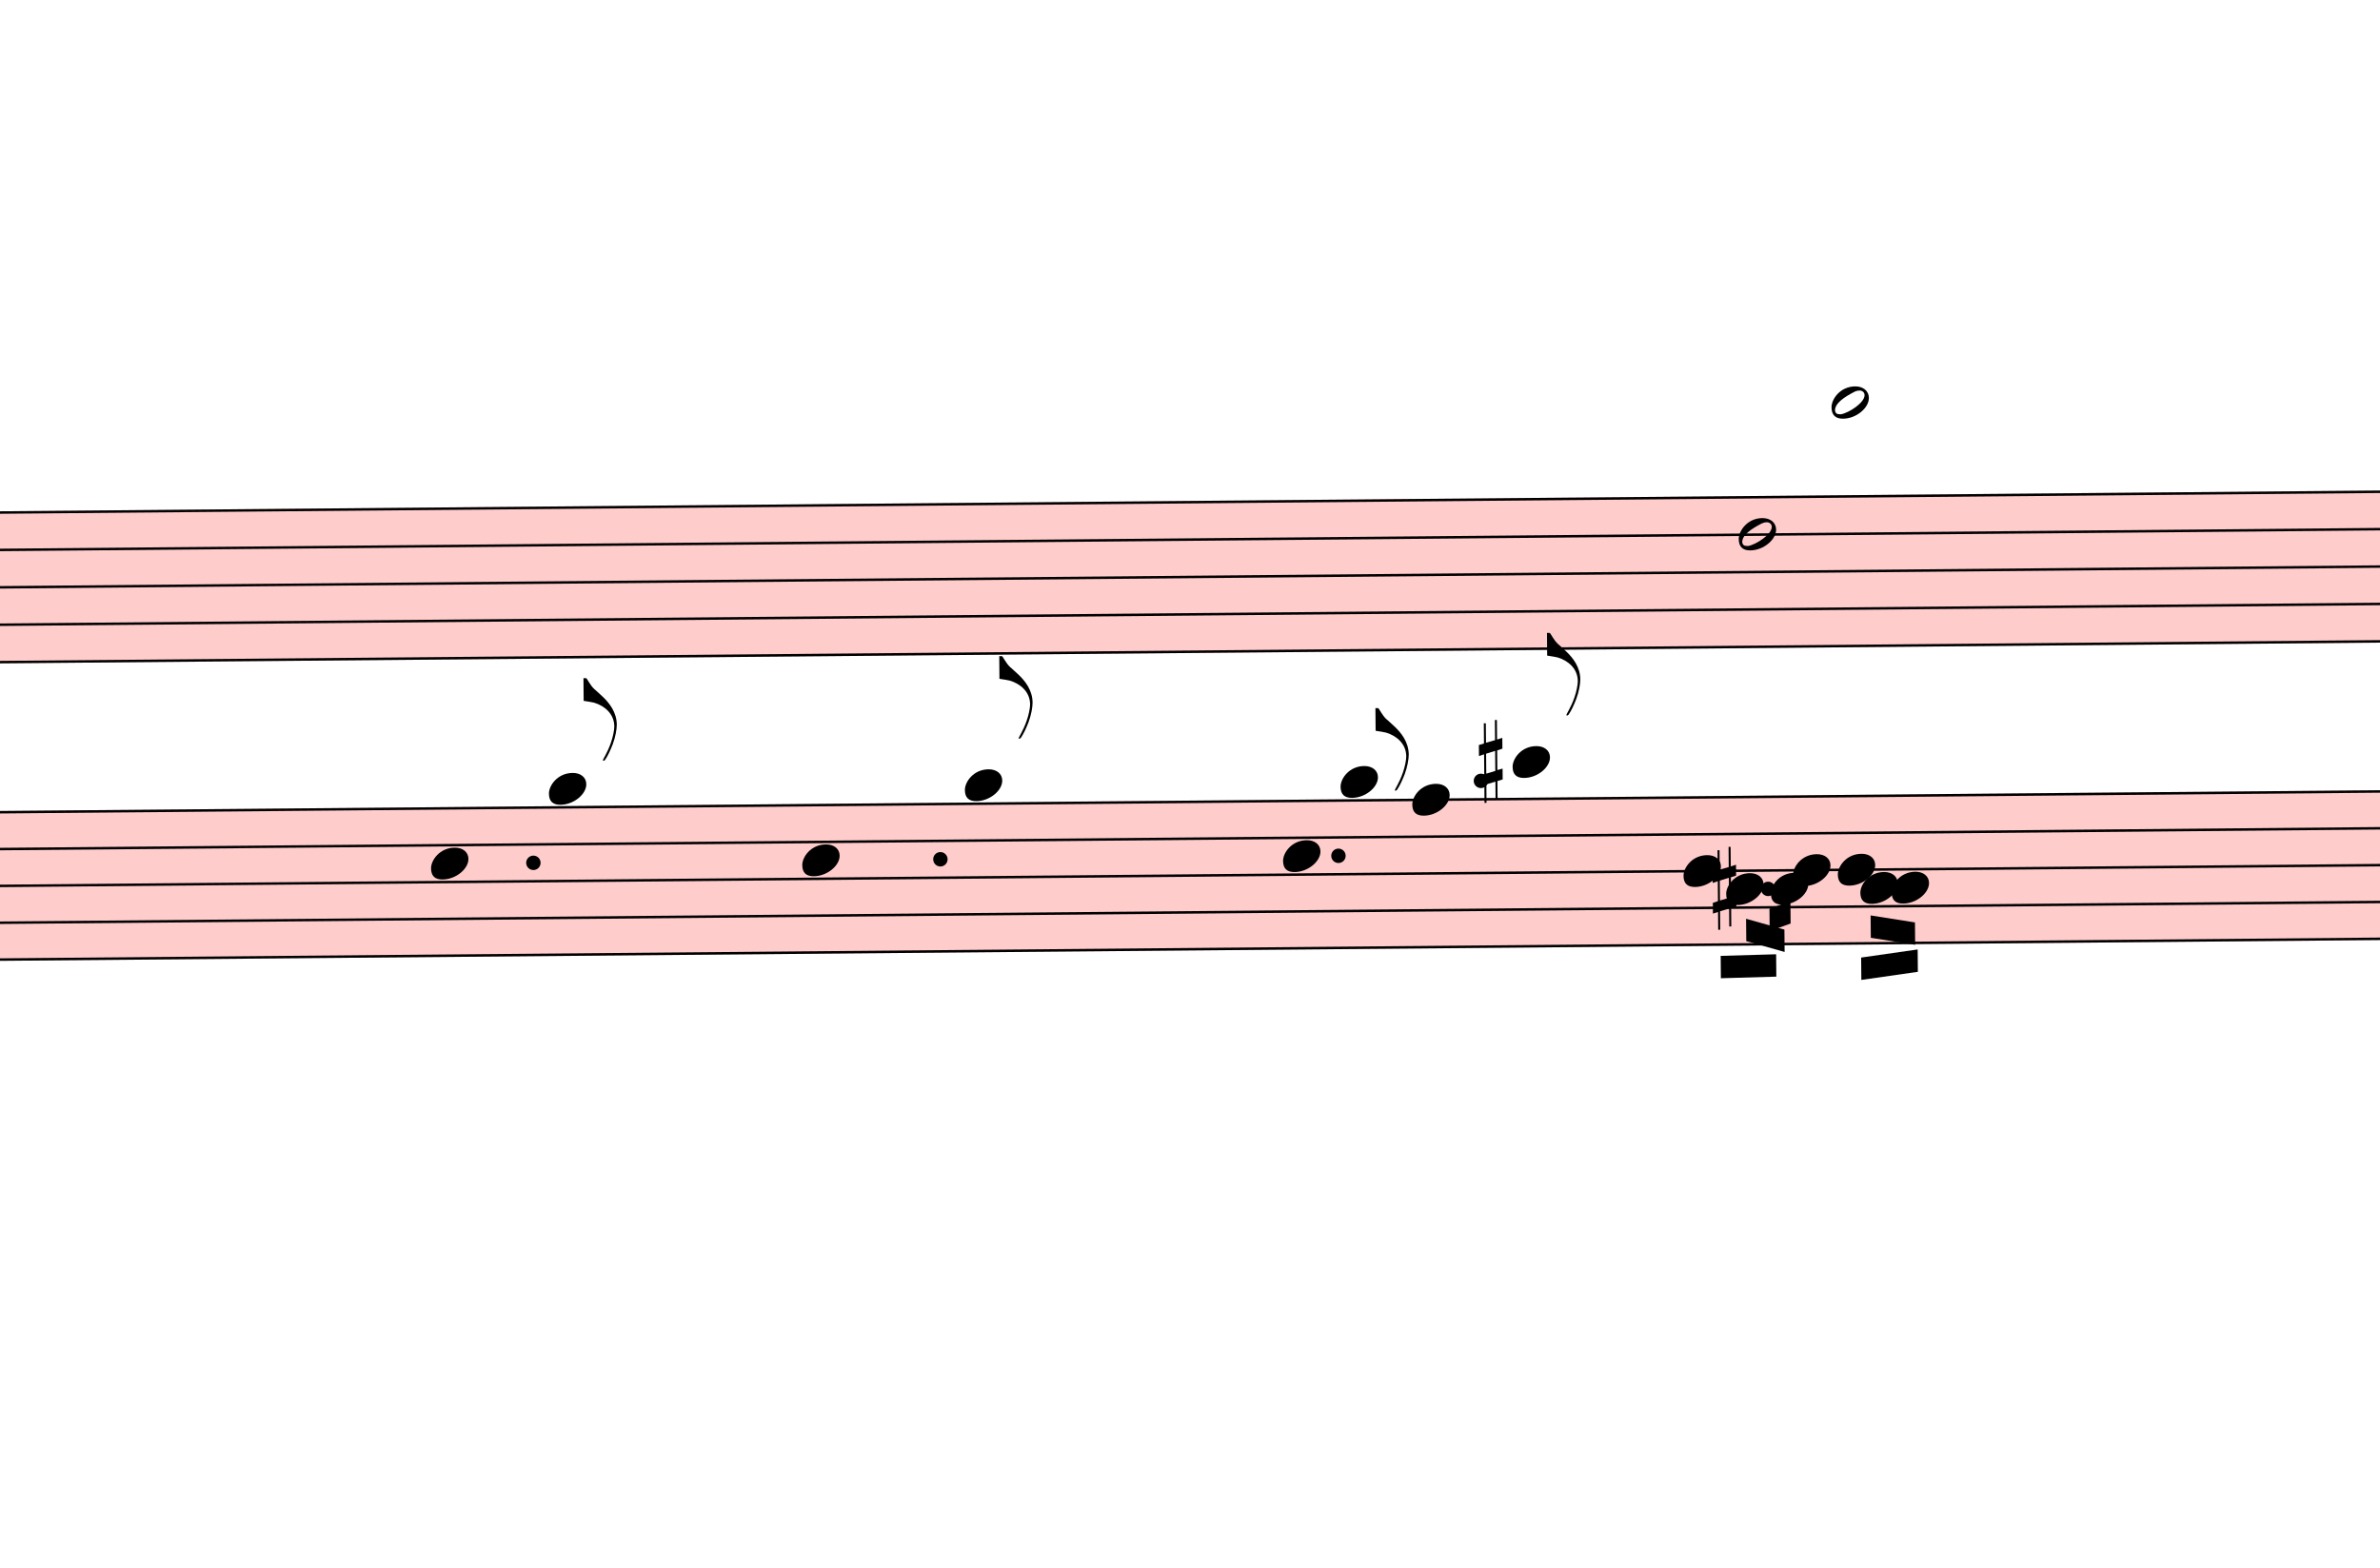
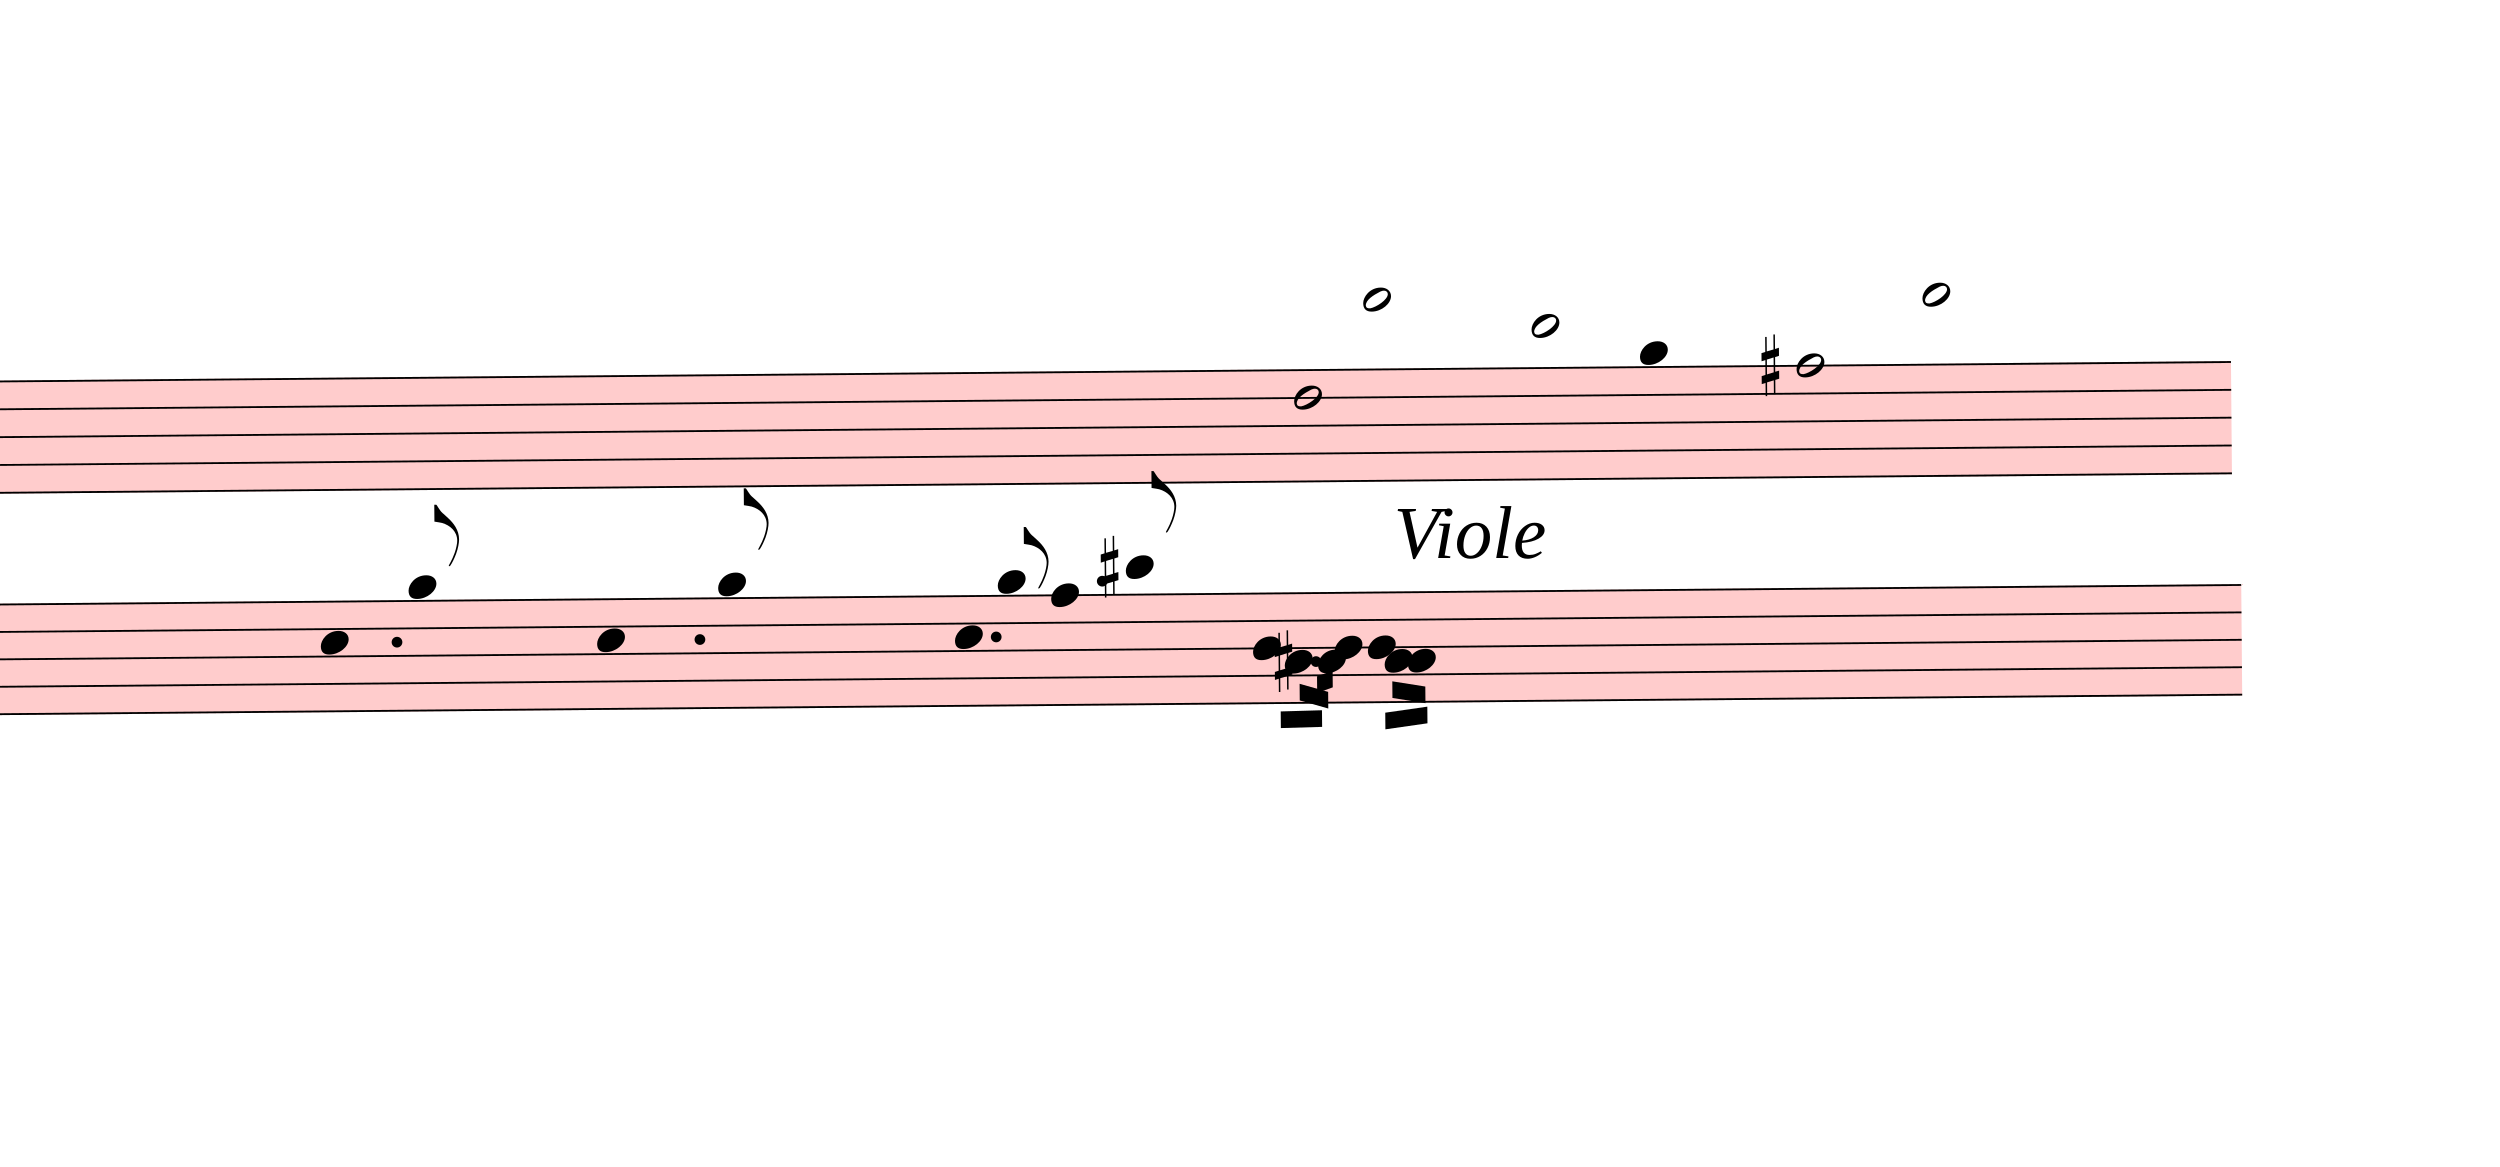
- <svg xmlns="http://www.w3.org/2000/svg" viewBox="13065 6153.75 9578.1 6306.75" version="1.1" overflow="visible">
+ <svg xmlns="http://www.w3.org/2000/svg" viewBox="13065 6153.75 13517.4 6306.75" version="1.1" overflow="visible">
  <defs>
    <style type="text/css">
    /* .staff * {
      fill: #000;
      stroke: #000;
    }

    .deletionBack {
      fill: #00000033;
    } */
  </style>
    <symbol id="sym_notehead_half" viewBox="0 0 1000 1000" overflow="inherit">
      <path transform="scale(1,-1)" d="M278 64c0 22 -17 39 -43 39c-12 0 -26 -3 -41 -10c-85 -43 -165 -94 -165 -156c5 -25 15 -32 49 -32c67 11 200 95 200 159zM0 -36c0 68 73 174 200 174c66 0 114 -39 114 -97c0 -84 -106 -173 -218 -173c-64 0 -96 32 -96 96z" />
    </symbol>
    <symbol id="sym_notehead_quarter" viewBox="0 0 1000 1000" overflow="inherit">
      <path transform="scale(1,-1)" d="M0 -39c0 68 73 172 200 172c66 0 114 -37 114 -95c0 -84 -106 -171 -218 -171c-64 0 -96 30 -96 94z" />
    </symbol>
+     <symbol id="sym_accid_s" viewBox="0 0 1000 1000" overflow="inherit">
+       <path transform="scale(1,-1)" d="M136 186v169h17v-164l44 14v-91l-44 -14v-165l44 12v-91l-44 -13v-155h-17v150l-76 -22v-155h-17v149l-43 -13v90l43 14v167l-43 -14v92l43 13v169h17v-163zM60 73v-167l76 22v168z" />
+     </symbol>
    <symbol id="sym_flag_eighth_up" viewBox="0 0 1000 1000" overflow="inherit">
      <path transform="scale(1,-1)" d="M179 -646c15 29 29 55 46 102c18 49 30 108 30 138c0 105 -80 173 -168 200c-18 5 -47 9 -87 16v190h22c8 0 33 -61 71 -95c4 -3 -2 3 61 -56c62 -58 122 -137 122 -241c0 -38 -13 -106 -35 -163c-20 -51 -43 -99 -66 -132c-6 -5 -10 -7 -13 -7s-5 2 -5 5l4 10 c1 3 14 25 18 33z" />
-     </symbol>
-     <symbol id="sym_accid_s" viewBox="0 0 1000 1000" overflow="inherit">
-       <path transform="scale(1,-1)" d="M136 186v169h17v-164l44 14v-91l-44 -14v-165l44 12v-91l-44 -13v-155h-17v150l-76 -22v-155h-17v149l-43 -13v90l43 14v167l-43 -14v92l43 13v169h17v-163zM60 73v-167l76 22v168z" />
    </symbol>
  </defs>
  <g class="rastrums">
    <g class="rastrum" data-id="r2f88fbef-4418-450a-8064-939c079f7da0" style="transform: rotate(-0.5deg); transform-origin: 2511px 8325px;">
      <g class="rastrum bounding-box" data-id="bbox-r2f88fbef-4418-450a-8064-939c079f7da0">
        <rect x="2511" y="8325" width="22545" height="612" fill="#ff000033" />
      </g>
      <path d="M2511 8330 L25056 8330" stroke-width="10" stroke="black" />
      <path d="M2511 8480.5 L25056 8480.5" stroke-width="10" stroke="black" />
      <path d="M2511 8631 L25056 8631" stroke-width="10" stroke="black" />
      <path d="M2511 8781.5 L25056 8781.5" stroke-width="10" stroke="black" />
      <path d="M2511 8932 L25056 8932" stroke-width="10" stroke="black" />
    </g>
    <g class="rastrum" data-id="ra6e22f53-46ee-4d51-a0ab-135b8db647c8" style="transform: rotate(-0.5deg); transform-origin: 2556px 9531px;">
      <g class="rastrum bounding-box" data-id="bbox-ra6e22f53-46ee-4d51-a0ab-135b8db647c8">
        <rect x="2556" y="9531" width="22545" height="603" fill="#ff000033" />
      </g>
      <path d="M2556 9536 L25101 9536" stroke-width="10" stroke="black" />
      <path d="M2556 9684.25 L25101 9684.25" stroke-width="10" stroke="black" />
      <path d="M2556 9832.5 L25101 9832.5" stroke-width="10" stroke="black" />
      <path d="M2556 9980.75 L25101 9980.75" stroke-width="10" stroke="black" />
      <path d="M2556 10129 L25101 10129" stroke-width="10" stroke="black" />
    </g>
  </g>
  <g class="draft" data-label="3" data-id="d25d478f5-c30f-4d98-8651-e800c0f97e58">
    <g class="system" data-id="sfbe00b8d-6143-4016-9a50-9bdf45ab0c1a">
      <g class="staff" data-n="1" data-rastrum="r2f88fbef-4418-450a-8064-939c079f7da0" style="transform: rotate(-0.5deg); transform-origin: 2511px 8325px;">
        <g class="note" data-id="d64c7ac23-55d8-4a82-8b47-dea68471dd0e" data-stem.dir="down">
          <g class="notehead">
            <use href="#sym_notehead_half" height="480px" width="480px" x="19989" y="8480.5" />
          </g>
          <g class="stem">
            <path d="M19989 8480.5 L19989 8932" stroke-width="14" />
          </g>
        </g>
        <g class="note" data-id="d30a46a09-17f5-470e-81fb-2a4068829e59" data-stem.dir="down">
          <g class="notehead">
            <use href="#sym_notehead_half" height="480px" width="480px" x="20367" y="7953.75" />
          </g>
          <g class="ledgerLines above">
            <path d="M20328 8179.5 L20556 8179.5" stroke-width="18" />
            <path d="M20328 8029 L20556 8029" stroke-width="18" />
          </g>
          <g class="stem">
            <path d="M20367 7953.75 L20367 8480.5" stroke-width="14" />
          </g>
        </g>
+         <g class="note" data-id="d53f8af57-87c0-4c9f-b121-9c71a1e000b4" data-stem.dir="down">
+           <g class="notehead">
+             <use href="#sym_notehead_half" height="480px" width="480px" x="21276" y="8104.25" />
+           </g>
+           <g class="ledgerLines above">
+             <path d="M21237 8179.5 L21465 8179.5" stroke-width="18" />
+           </g>
+           <g class="stem">
+             <path d="M21276 8104.25 L21276 8555.75" stroke-width="14" />
+           </g>
+         </g>
+         <g class="note" data-id="dd81a7cd8-c2b7-45a1-8bec-7aec8ff3cd06" data-stem.dir="down">
+           <g class="notehead">
+             <use href="#sym_notehead_quarter" height="480px" width="480px" x="21861" y="8254.75" />
+           </g>
+           <g class="ledgerLines above" />
+           <g class="stem">
+             <path d="M21861 8254.75 L21861 8631" stroke-width="14" />
+           </g>
+         </g>
+         <g class="note" data-id="d1495c921-a5d5-4e1c-8c74-5cad77f4e69b" data-stem.dir="down">
+           <g class="notehead">
+             <use href="#sym_notehead_half" height="480px" width="480px" x="22707" y="8330" />
+           </g>
+           <g class="stem">
+             <path d="M22707 8330 L22707 8932" stroke-width="14" />
+           </g>
+         </g>
+         <g class="note" data-id="d62ffc093-38a1-4c75-bf6b-18c44e740bb1" data-stem.dir="down">
+           <g class="notehead">
+             <use href="#sym_notehead_half" height="480px" width="480px" x="23391" y="7953.75" />
+           </g>
+           <g class="ledgerLines above">
+             <path d="M23352 8179.5 L23580 8179.5" stroke-width="18" />
+             <path d="M23352 8029 L23580 8029" stroke-width="18" />
+           </g>
+           <g class="stem">
+             <path d="M23391 7953.75 L23391 8480.5" stroke-width="14" />
+           </g>
+         </g>
+         <g class="accid" data-id="d2ab6ded8-f3cd-48ac-bf04-aefbbaa204b2">
+           <use href="#sym_accid_s" height="480px" width="480px" x="22518" y="8330" />
+         </g>
      </g>
      <g class="staff" data-n="2" data-rastrum="ra6e22f53-46ee-4d51-a0ab-135b8db647c8" style="transform: rotate(-0.5deg); transform-origin: 2556px 9531px;">
        <g class="note" data-id="dea7fc8aa-fd67-4807-9f5f-323adf3f27dc" data-stem.dir="up">
          <g class="notehead">
            <use href="#sym_notehead_quarter" height="480px" width="480px" x="14715" y="9758.375" />
          </g>
          <g class="stem">
            <path d="M14865 9239.5 L14865 9758.375" stroke-width="14" />
          </g>
        </g>
        <g class="note" data-id="d7d83622b-6756-41e6-9c6c-58b6bb5207b1" data-stem.dir="up">
          <g class="notehead">
            <use href="#sym_notehead_quarter" height="480px" width="480px" x="15192" y="9461.875" />
          </g>
          <g class="ledgerLines above" />
          <g class="stem">
            <path d="M15342 9017.125 L15342 9461.875" stroke-width="14" />
            <g class="flag up">
              <use href="#sym_flag_eighth_up" height="480px" width="480px" x="15335" y="9017.125" />
            </g>
          </g>
        </g>
        <g class="note" data-id="d0cd8ed36-1f00-487a-b5df-5e1a264c58e3" data-stem.dir="up">
          <g class="notehead">
            <use href="#sym_notehead_quarter" height="480px" width="480px" x="16209" y="9758.375" />
          </g>
          <g class="stem">
            <path d="M16359 9239.5 L16359 9758.375" stroke-width="14" />
          </g>
        </g>
        <g class="note" data-id="dbd2c7e15-5de2-44ad-9b65-57007639f055" data-stem.dir="up">
          <g class="notehead">
            <use href="#sym_notehead_quarter" height="480px" width="480px" x="16866" y="9461.875" />
          </g>
          <g class="ledgerLines above" />
          <g class="stem">
            <path d="M17016 8943 L17016 9461.875" stroke-width="14" />
            <g class="flag up">
              <use href="#sym_flag_eighth_up" height="480px" width="480px" x="17009" y="8943" />
            </g>
          </g>
        </g>
        <g class="note" data-id="d8f3cf82a-cacd-47f6-9885-8dd3bd9574e9" data-stem.dir="up">
          <g class="notehead">
            <use href="#sym_notehead_quarter" height="480px" width="480px" x="18144" y="9758.375" />
          </g>
          <g class="stem">
            <path d="M18294 9387.75 L18294 9758.375" stroke-width="14" />
          </g>
        </g>
        <g class="note" data-id="d71a1cdc0-b1da-4ae8-b28e-8f36a8028868" data-stem.dir="up">
          <g class="notehead">
            <use href="#sym_notehead_quarter" height="480px" width="480px" x="18378" y="9461.875" />
          </g>
          <g class="ledgerLines above" />
          <g class="stem">
            <path d="M18528 9165.375 L18528 9461.875" stroke-width="14" />
            <g class="flag up">
              <use href="#sym_flag_eighth_up" height="480px" width="480px" x="18521" y="9165.375" />
            </g>
          </g>
        </g>
        <g class="note" data-id="da5eeae20-763a-441c-9e32-5d75e6907ebf" data-stem.dir="up">
          <g class="notehead">
            <use href="#sym_notehead_quarter" height="480px" width="480px" x="18666" y="9536" />
          </g>
          <g class="stem">
            <path d="M18816 9017.125 L18816 9536" stroke-width="14" />
          </g>
        </g>
        <g class="note" data-id="dbd347b7d-32ca-4ef2-85f1-834dd955cb35" data-stem.dir="up">
          <g class="notehead">
            <use href="#sym_notehead_quarter" height="480px" width="480px" x="19071" y="9387.75" />
          </g>
          <g class="ledgerLines above">
            <path d="M19032 9387.75 L19260 9387.75" stroke-width="18" />
          </g>
          <g class="stem">
            <path d="M19221 8868.875 L19221 9387.75" stroke-width="14" />
            <g class="flag up">
              <use href="#sym_flag_eighth_up" height="480px" width="480px" x="19214" y="8868.875" />
            </g>
          </g>
        </g>
        <g class="note" data-id="dd35f31dc-23ea-4218-8e73-cc8f970885e9" data-stem.dir="down">
          <g class="notehead">
            <use href="#sym_notehead_quarter" height="480px" width="480px" x="19755" y="9832.5" />
          </g>
          <g class="stem">
            <path d="M19755 9832.5 L19755 10129" stroke-width="14" />
          </g>
        </g>
        <g class="note" data-id="dba286ee7-54d9-4a3c-9129-243262e6a1f4" data-stem.dir="down">
          <g class="notehead">
            <use href="#sym_notehead_quarter" height="480px" width="480px" x="19926" y="9906.625" />
          </g>
          <g class="stem">
            <path d="M19926 9906.625 L19926 10054.875" stroke-width="14" />
          </g>
        </g>
        <g class="note" data-id="d29013938-dd43-4341-a425-4d83d28621c4" data-stem.dir="down">
          <g class="notehead">
            <use href="#sym_notehead_quarter" height="480px" width="480px" x="20106" y="9906.625" />
          </g>
          <g class="stem">
            <path d="M20106 9906.625 L20106 10203.125" stroke-width="14" />
          </g>
        </g>
        <g class="note" data-id="d364aa7f5-0dbe-417a-985f-1c4a28c62e99" data-stem.dir="down">
          <g class="notehead">
            <use href="#sym_notehead_quarter" height="480px" width="480px" x="20196" y="9832.5" />
          </g>
          <g class="stem">
            <path d="M20196 9832.5 L20196 10351.375" stroke-width="14" />
          </g>
        </g>
        <g class="note" data-id="dc227d459-1b0e-46e7-8a8c-d2eec8db761a" data-stem.dir="down">
          <g class="notehead">
            <use href="#sym_notehead_quarter" height="480px" width="480px" x="20376" y="9832.5" />
          </g>
          <g class="stem">
            <path d="M20376 9832.5 L20376 10129" stroke-width="14" />
          </g>
        </g>
        <g class="note" data-id="d14bf28f4-52f8-4dd4-b18f-5524b13b3026" data-stem.dir="down">
          <g class="notehead">
            <use href="#sym_notehead_quarter" height="480px" width="480px" x="20466" y="9906.625" />
          </g>
          <g class="stem">
            <path d="M20466 9906.625 L20466 10054.875" stroke-width="14" />
          </g>
        </g>
        <g class="note" data-id="de0a937b3-e410-415a-9a4a-5ea1d02365c5" data-stem.dir="down">
          <g class="notehead">
            <use href="#sym_notehead_quarter" height="480px" width="480px" x="20592" y="9906.625" />
          </g>
          <g class="stem">
            <path d="M20592 9906.625 L20592 10277.25" stroke-width="14" />
          </g>
        </g>
        <g class="accid" data-id="d311e7c34-9bf4-438a-aedc-564a1b0f0f5f">
          <use href="#sym_accid_s" height="480px" width="480px" x="18936" y="9387.75" />
        </g>
        <g class="accid" data-id="df17c2f59-3ba4-4c71-976b-e8e2778b8273">
          <use href="#sym_accid_s" height="480px" width="480px" x="19872" y="9906.625" />
        </g>
        <g class="dot augmentation" data-id="dfb07dd89-f4ea-435e-86c4-42d31037d6c6" data-class="dot augmentation">
          <ellipse cx="15127" cy="9758.375" rx="29" ry="29" fill-opacity="1" stroke-opacity="1" />
        </g>
        <g class="dot augmentation" data-id="d87706330-2467-409e-a98e-7064f643c024" data-class="dot augmentation">
          <ellipse cx="16765" cy="9758.375" rx="29" ry="29" fill-opacity="1" stroke-opacity="1" />
        </g>
        <g class="dot augmentation" data-id="d5f894c2c-9ca4-4dca-a0ea-cb7ec3956b55" data-class="dot augmentation">
          <ellipse cx="18367" cy="9758.375" rx="29" ry="29" fill-opacity="1" stroke-opacity="1" />
        </g>
        <g class="dot augmentation" data-id="da2a593c4-fbbf-496b-8594-cc7f2a19fff0" data-class="dot augmentation">
          <ellipse cx="18943" cy="9461.875" rx="29" ry="29" fill-opacity="1" stroke-opacity="1" />
        </g>
        <g class="dot augmentation" data-id="d3692bfd0-5539-4049-bb67-94597047c18d" data-class="dot augmentation">
          <ellipse cx="20095" cy="9906.625" rx="29" ry="29" fill-opacity="1" stroke-opacity="1" />
        </g>
      </g>
      <g class="barLine" data-id="d8ccc581a-1a2c-4a21-88ed-b295ae235396">
        <path d="M15900.3 8100.9 L16079.4 10660.5" stroke-width="27" />
      </g>
      <g class="barLine" data-id="d1814a0d1-85e8-41df-aa61-ac7567166350">
        <path d="M17738.1 8157.6 L17845.2 10603.8" stroke-width="27" />
      </g>
      <g class="barLine" data-id="d373c1fe0-9d73-4c89-a586-083444d9505c">
        <path d="M18549.9 8259.3 L18677.7 10279.8" stroke-width="27" />
      </g>
      <g class="barLine" data-id="d6054b1e6-c558-4a3d-8172-92fec7f84a55">
        <path d="M19442.7 8077.5 L19557 9979.2" stroke-width="27" />
      </g>
      <g class="barLine" data-id="d914403dc-7cda-430d-b47c-6beeacf7b1c5">
        <path d="M20336.4 8377.2 L20363.4 10262.7" stroke-width="27" />
      </g>
      <g class="barLine" data-id="de689ab0a-ba2c-4d56-883c-17f9f02c293a">
        <path d="M20843.1 8296.2 L20773.8 10206.9" stroke-width="27" />
      </g>
+       <g class="barLine" data-id="d65d2d566-9cd9-40c0-8bfe-ad80de9acc9b">
+         <path d="M21371.4 8237.7 L21377.7 10266.3" stroke-width="27" />
+       </g>
+       <g class="barLine" data-id="de60c1261-6cb5-4649-bc63-5704ca8911c6">
+         <path d="M22145.4 8118 L22026.6 10536.3" stroke-width="27" />
+       </g>
+       <g class="barLine" data-id="d4ff5b403-c4c0-475b-ab71-a199106ebbfa">
+         <path d="M23312.7 8212.5 L23541.3 10080" stroke-width="27" />
+       </g>
+       <g class="barLine" data-id="dc474c110-b1da-4626-8a17-a4ab9bb40e87">
+         <path d="M24723 7989.3 L24782.4 9965.7" stroke-width="27" />
+       </g>
      <g class="beam" data-id="d6d031b7f-24fd-46d3-aea5-5ba849373b8a" style="transform: rotate(-0.5deg); transform-origin: 2556px 9531px;">
        <polygon points="19901.7,10174.5 20124.9,10170 20124.9,10260 19901.7,10264.5" stroke-opacity="1" fill-opacity="1" />
      </g>
      <g class="beam" data-id="daeef23cf-571e-4fa6-89fe-7df64caf4ae4" style="transform: rotate(-0.5deg); transform-origin: 2556px 9531px;">
        <polygon points="20005.2,10026 20159.1,10071 20159.1,10161 20005.2,10116" stroke-opacity="1" fill-opacity="1" />
      </g>
      <g class="beam" data-id="d2e72359d-2620-4942-ba85-017ffe67cbe4" style="transform: rotate(-0.5deg); transform-origin: 2556px 9531px;">
        <polygon points="20099.7,9986.4 20184.3,9956.7 20184.3,10046.7 20099.7,10076.4" stroke-opacity="1" fill-opacity="1" />
      </g>
      <g class="beam" data-id="db6de05b2-b0cf-4e66-a604-90a2bbd71b54" style="transform: rotate(-0.5deg); transform-origin: 2556px 9531px;">
        <polygon points="20506.5,10017 20684.7,10046.7 20684.7,10136.7 20506.5,10107" stroke-opacity="1" fill-opacity="1" />
      </g>
      <g class="beam" data-id="d3abe69c2-2a9d-4df8-9ee7-9628a87a9a82" style="transform: rotate(-0.5deg); transform-origin: 2556px 9531px;">
        <polygon points="20466.9,10186.2 20694.6,10155.6 20694.6,10245.6 20466.9,10276.2" stroke-opacity="1" fill-opacity="1" />
+       </g>
+       <g class="dir" data-id="dc786bf63-fab9-469f-81c6-ac0a6f642538" data-class="dir" id="dc786bf63-fab9-469f-81c6-ac0a6f642538" style="font-style: italic;">
+         <text x="20601" y="9171" text-anchor="start" font-size="0px" textLength="720px">
+           <tspan font-size="405px">Viole</tspan>
+         </text>
      </g>
    </g>
    <g class="deletions" />
  </g>
</svg>
